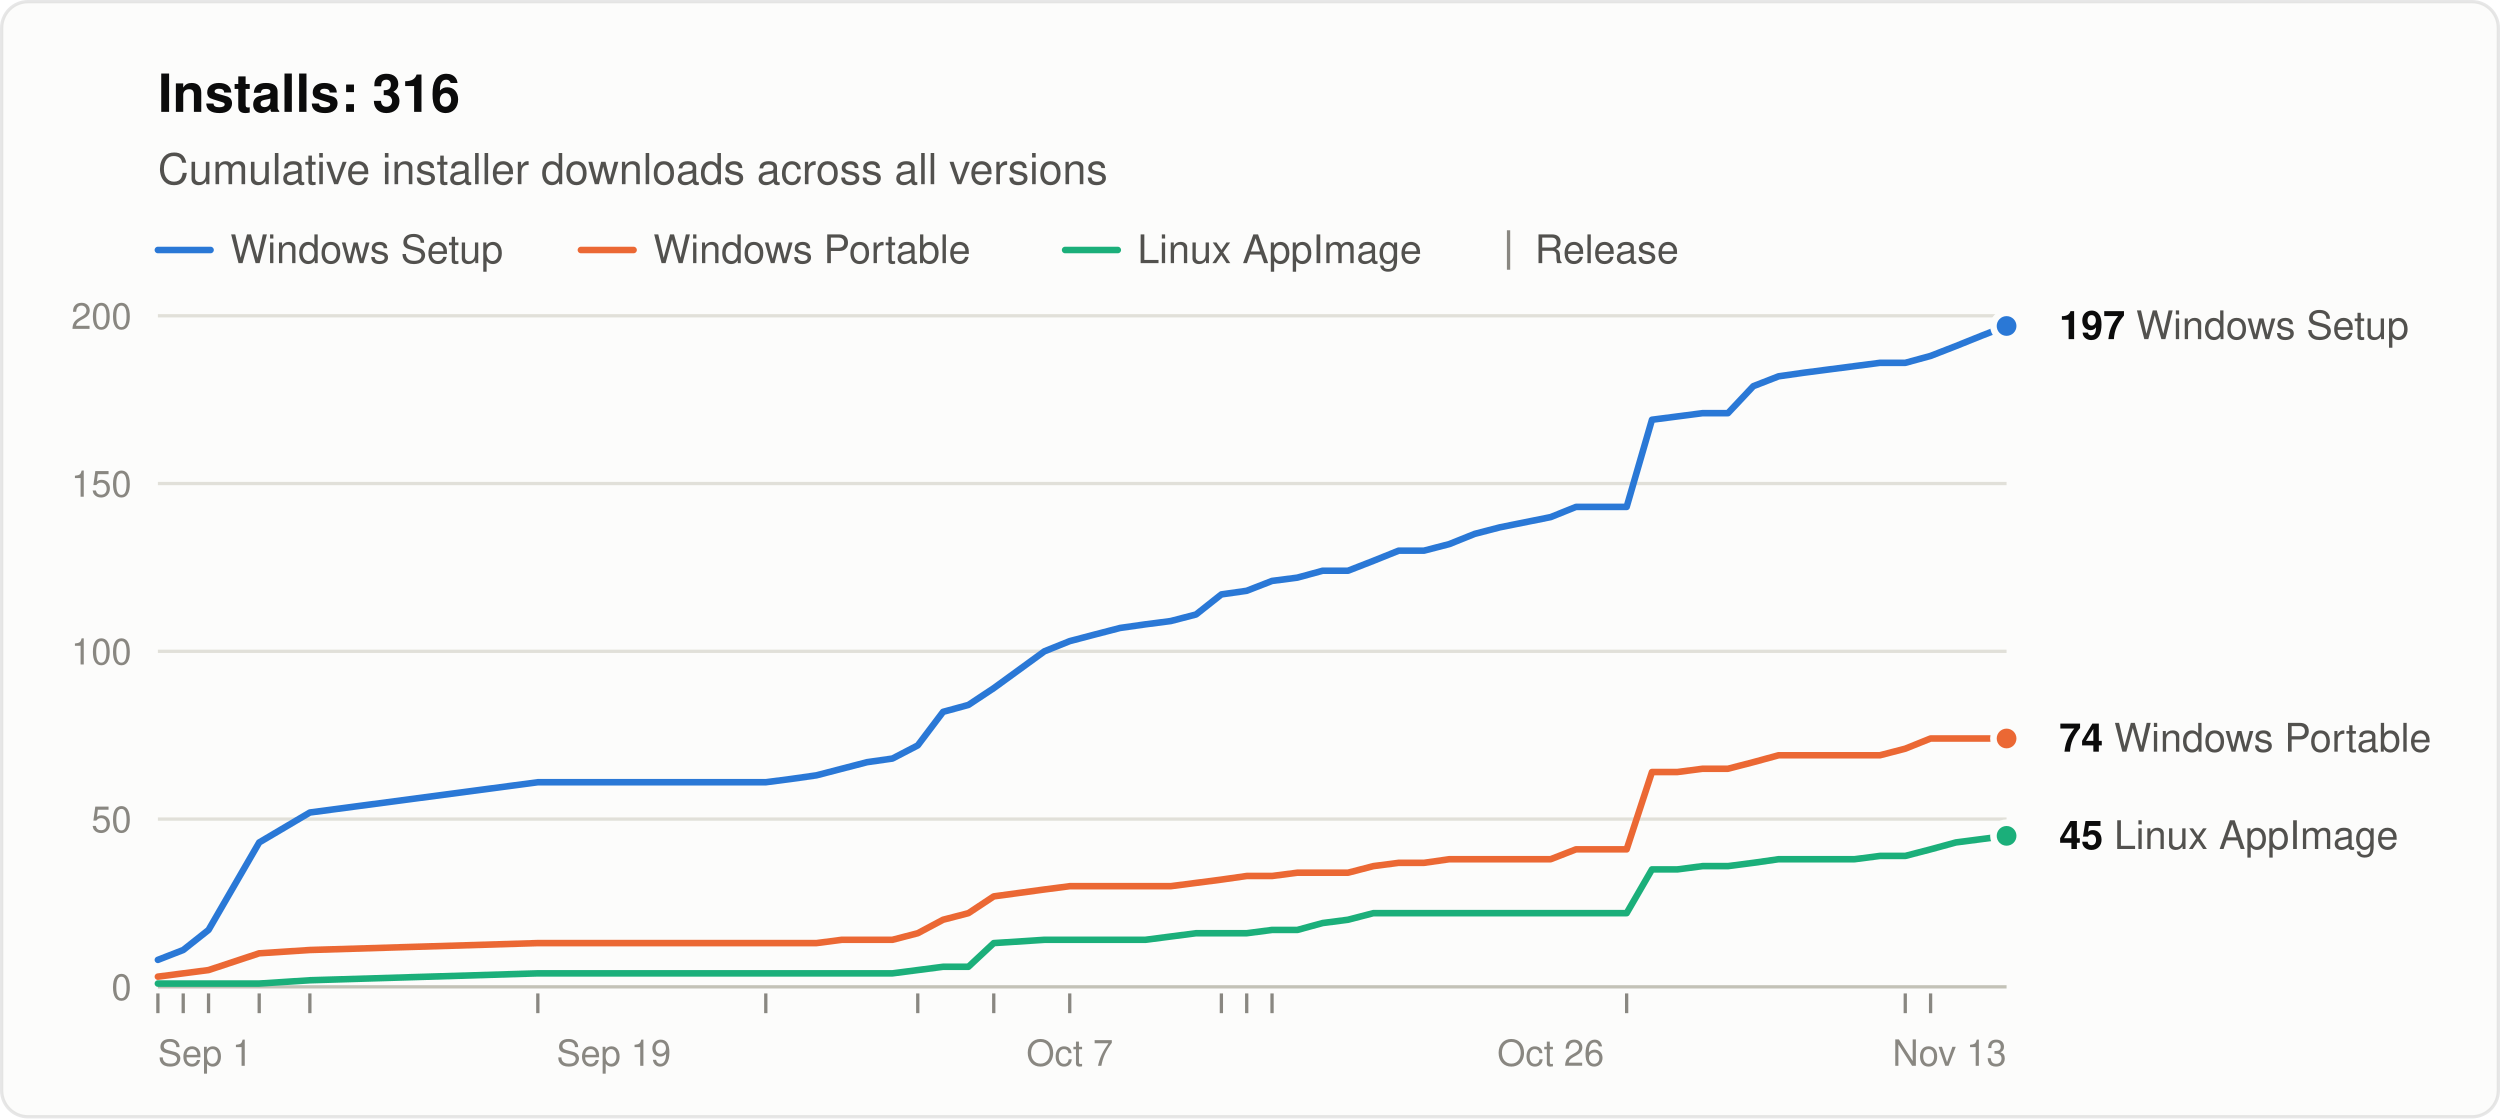
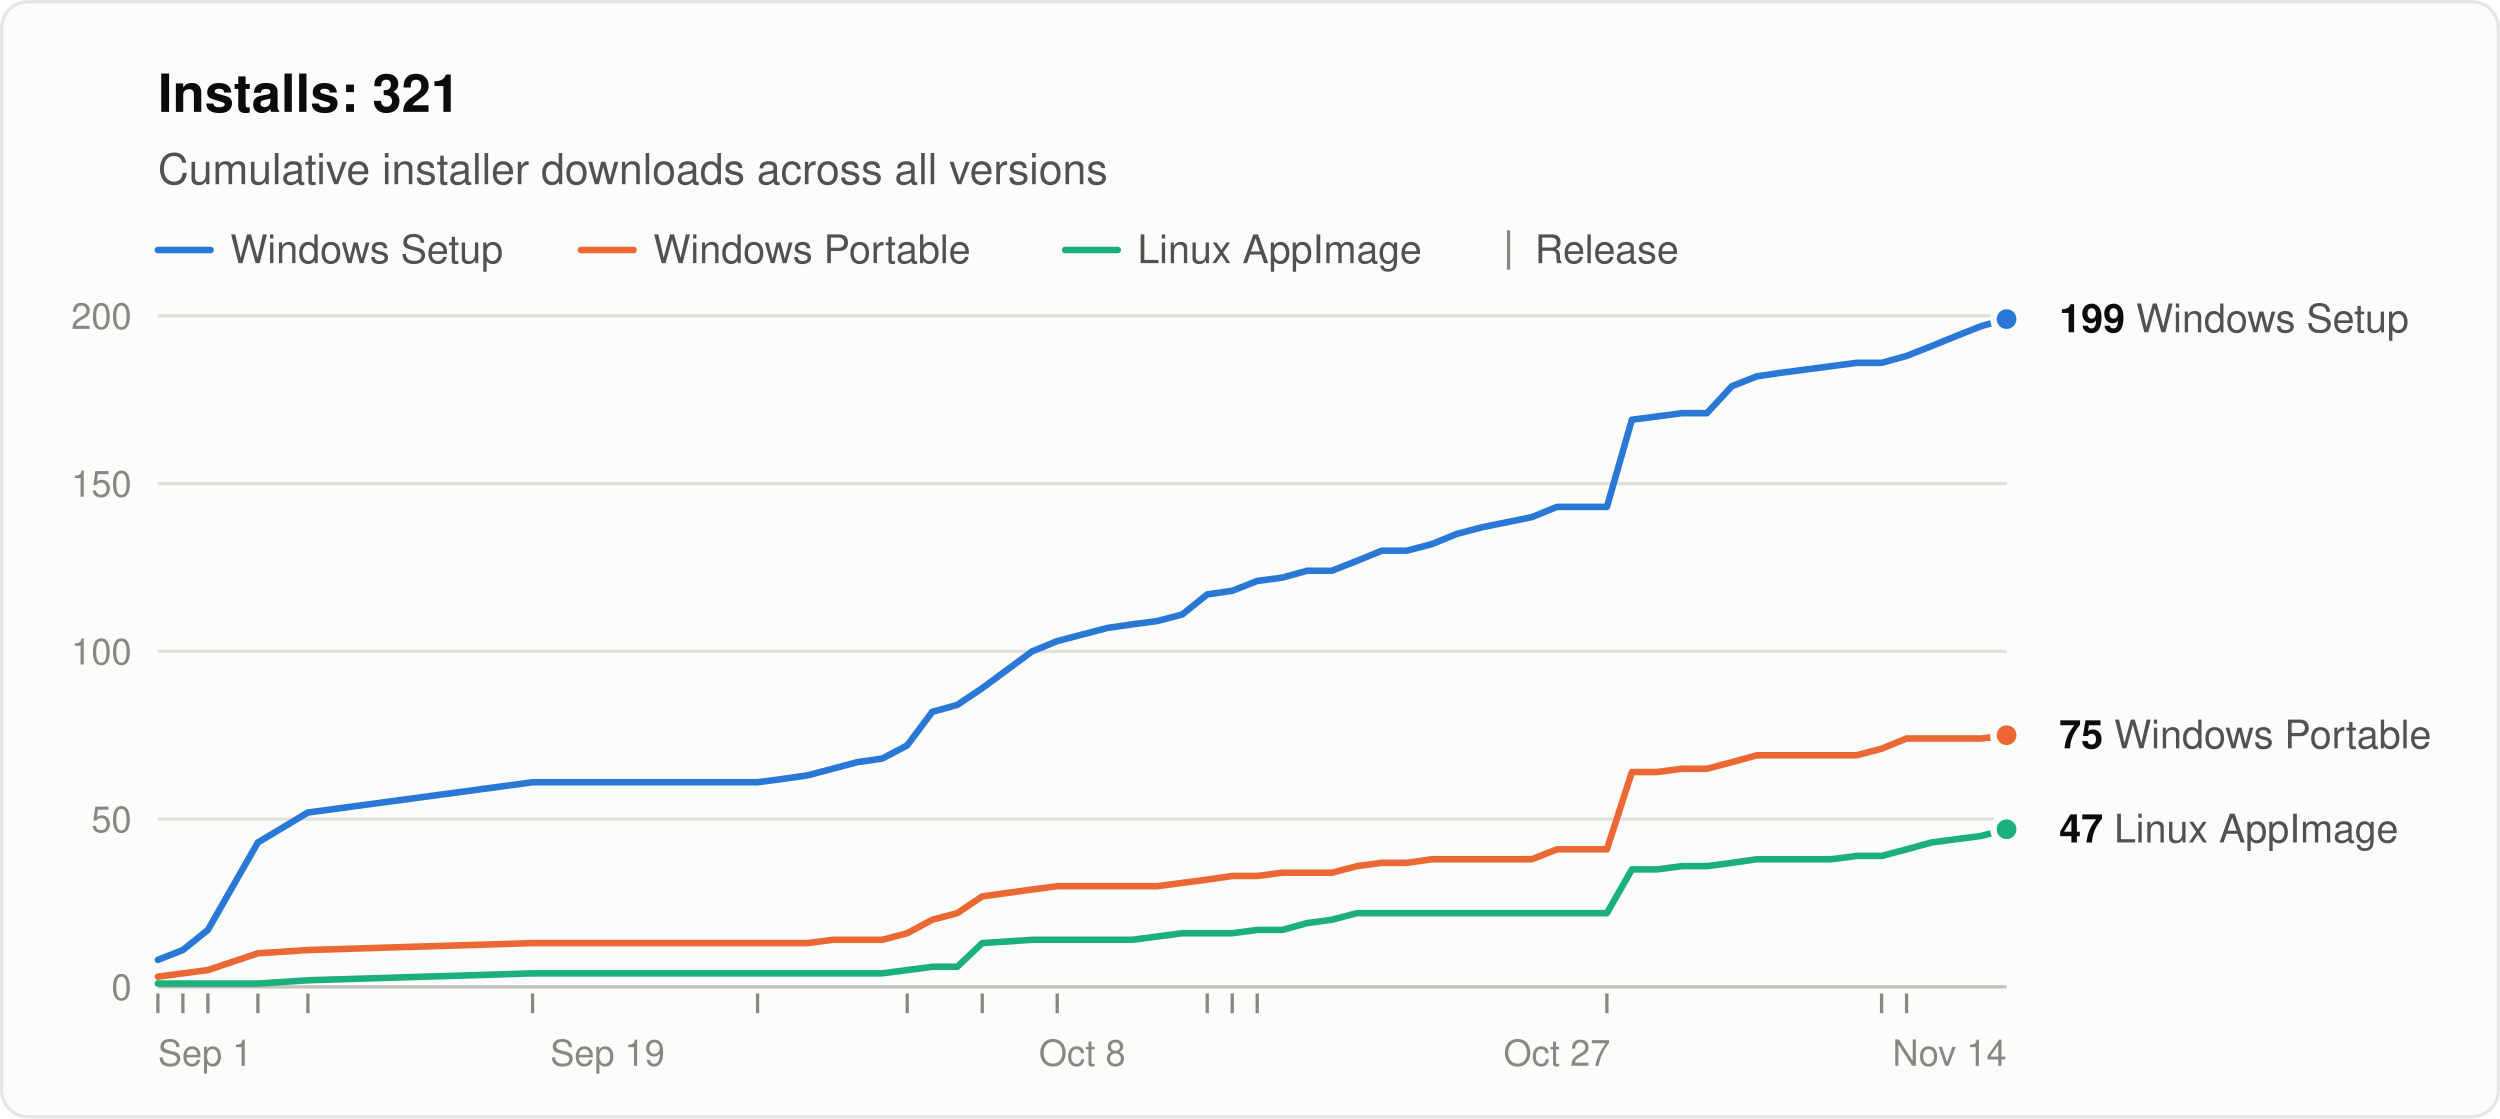
<svg xmlns="http://www.w3.org/2000/svg" width="760" height="340" viewBox="0 0 760 340" role="img" aria-labelledby="title desc" font-family="system-ui, -apple-system, &quot;Segoe UI&quot;, Helvetica, Arial, sans-serif">
  <rect x="0.5" y="0.5" width="759" height="339" rx="8" fill="#fcfcfb" stroke="rgba(11,11,11,0.10)" />
-   <text x="48" y="34" font-size="16" font-weight="600" fill="#0b0b0b">Installs: 316</text>
+   <text x="48" y="34" font-size="16" font-weight="600" fill="#0b0b0b">Installs: 321</text>
  <text x="48" y="56" font-size="13" fill="#52514e">Cumulative installer downloads across all versions</text>
  <line x1="48" y1="76" x2="64" y2="76" stroke="#2a78d6" stroke-width="2" stroke-linecap="round" />
  <text x="70" y="80" font-size="12" fill="#52514e">Windows Setup</text>
  <line x1="176.6" y1="76" x2="192.6" y2="76" stroke="#eb6834" stroke-width="2" stroke-linecap="round" />
  <text x="198.6" y="80" font-size="12" fill="#52514e">Windows Portable</text>
  <line x1="323.8" y1="76" x2="339.8" y2="76" stroke="#1baf7a" stroke-width="2" stroke-linecap="round" />
  <text x="345.8" y="80" font-size="12" fill="#52514e">Linux AppImage</text>
  <line x1="458.6" y1="70" x2="458.6" y2="82" stroke="#898781" />
  <text x="466.6" y="80" font-size="12" fill="#52514e">Release</text>
  <line x1="48" y1="300.0" x2="610" y2="300.0" stroke="#c3c2b7" />
  <text x="40" y="304.0" font-size="11" text-anchor="end" fill="#898781" style="font-variant-numeric: tabular-nums">0</text>
  <line x1="48" y1="249.0" x2="610" y2="249.0" stroke="#e1e0d9" />
  <text x="40" y="253.0" font-size="11" text-anchor="end" fill="#898781" style="font-variant-numeric: tabular-nums">50</text>
  <line x1="48" y1="198.0" x2="610" y2="198.0" stroke="#e1e0d9" />
  <text x="40" y="202.0" font-size="11" text-anchor="end" fill="#898781" style="font-variant-numeric: tabular-nums">100</text>
  <line x1="48" y1="147.0" x2="610" y2="147.0" stroke="#e1e0d9" />
  <text x="40" y="151.0" font-size="11" text-anchor="end" fill="#898781" style="font-variant-numeric: tabular-nums">150</text>
  <line x1="48" y1="96.0" x2="610" y2="96.0" stroke="#e1e0d9" />
  <text x="40" y="100.0" font-size="11" text-anchor="end" fill="#898781" style="font-variant-numeric: tabular-nums">200</text>
  <text x="48.0" y="324" font-size="11" text-anchor="start" fill="#898781">Sep 1</text>
-   <text x="186.6" y="324" font-size="11" text-anchor="middle" fill="#898781">Sep 19</text>
-   <text x="325.2" y="324" font-size="11" text-anchor="middle" fill="#898781">Oct 7</text>
-   <text x="471.4" y="324" font-size="11" text-anchor="middle" fill="#898781">Oct 26</text>
-   <text x="610.0" y="324" font-size="11" text-anchor="end" fill="#898781">Nov 13</text>
+   <text x="184.7" y="324" font-size="11" text-anchor="middle" fill="#898781">Sep 19</text>
+   <text x="329.0" y="324" font-size="11" text-anchor="middle" fill="#898781">Oct 8</text>
+   <text x="473.3" y="324" font-size="11" text-anchor="middle" fill="#898781">Oct 27</text>
+   <text x="610.0" y="324" font-size="11" text-anchor="end" fill="#898781">Nov 14</text>
  <line x1="48.0" y1="302" x2="48.0" y2="308" stroke="#898781" />
-   <line x1="55.7" y1="302" x2="55.7" y2="308" stroke="#898781" />
-   <line x1="63.4" y1="302" x2="63.4" y2="308" stroke="#898781" />
-   <line x1="78.8" y1="302" x2="78.8" y2="308" stroke="#898781" />
-   <line x1="94.2" y1="302" x2="94.2" y2="308" stroke="#898781" />
-   <line x1="163.5" y1="302" x2="163.5" y2="308" stroke="#898781" />
-   <line x1="232.8" y1="302" x2="232.8" y2="308" stroke="#898781" />
-   <line x1="279.0" y1="302" x2="279.0" y2="308" stroke="#898781" />
-   <line x1="302.1" y1="302" x2="302.1" y2="308" stroke="#898781" />
-   <line x1="325.2" y1="302" x2="325.2" y2="308" stroke="#898781" />
-   <line x1="371.3" y1="302" x2="371.3" y2="308" stroke="#898781" />
-   <line x1="379.0" y1="302" x2="379.0" y2="308" stroke="#898781" />
-   <line x1="386.7" y1="302" x2="386.7" y2="308" stroke="#898781" />
-   <line x1="494.5" y1="302" x2="494.5" y2="308" stroke="#898781" />
-   <line x1="579.2" y1="302" x2="579.2" y2="308" stroke="#898781" />
-   <line x1="586.9" y1="302" x2="586.9" y2="308" stroke="#898781" />
-   <polyline points="48.0,291.8 55.7,288.8 63.4,282.7 78.8,256.1 94.2,247.0 163.5,237.8 232.8,237.8 240.5,236.8 248.2,235.7 255.9,233.7 263.6,231.7 271.3,230.6 279.0,226.6 286.7,216.4 294.4,214.3 302.1,209.2 317.5,198.0 325.2,194.9 332.8,192.9 340.5,190.9 348.2,189.8 355.9,188.8 363.6,186.8 371.3,180.7 379.0,179.6 386.7,176.6 394.4,175.6 402.1,173.5 409.8,173.5 417.5,170.5 425.2,167.4 432.9,167.4 440.6,165.4 448.3,162.3 456.0,160.3 471.4,157.2 479.1,154.1 486.8,154.1 494.5,154.1 502.2,127.6 509.9,126.6 517.6,125.6 525.3,125.6 533.0,117.4 540.7,114.4 548.4,113.3 556.1,112.3 563.8,111.3 571.5,110.3 579.2,110.3 586.9,108.2 594.6,105.2 602.3,102.1 610.0,99.1" fill="none" stroke="#2a78d6" stroke-width="2" stroke-linejoin="round" stroke-linecap="round" />
-   <polyline points="48.0,296.9 55.7,295.9 63.4,294.9 78.8,289.8 94.2,288.8 163.5,286.7 232.8,286.7 240.5,286.7 248.2,286.7 255.9,285.7 263.6,285.7 271.3,285.7 279.0,283.7 286.7,279.6 294.4,277.6 302.1,272.5 317.5,270.4 325.2,269.4 332.8,269.4 340.5,269.4 348.2,269.4 355.9,269.4 363.6,268.4 371.3,267.4 379.0,266.3 386.7,266.3 394.4,265.3 402.1,265.3 409.8,265.3 417.5,263.3 425.2,262.3 432.9,262.3 440.6,261.2 448.3,261.2 456.0,261.2 471.4,261.2 479.1,258.2 486.8,258.2 494.5,258.2 502.2,234.7 509.9,234.7 517.6,233.7 525.3,233.7 533.0,231.7 540.7,229.6 548.4,229.6 556.1,229.6 563.8,229.6 571.5,229.6 579.2,227.6 586.9,224.5 594.6,224.5 602.3,224.5 610.0,224.5" fill="none" stroke="#eb6834" stroke-width="2" stroke-linejoin="round" stroke-linecap="round" />
-   <polyline points="48.0,299.0 55.7,299.0 63.4,299.0 78.8,299.0 94.2,298.0 163.5,295.9 232.8,295.9 240.5,295.9 248.2,295.9 255.9,295.9 263.6,295.9 271.3,295.9 279.0,294.9 286.7,293.9 294.4,293.9 302.1,286.7 317.5,285.7 325.2,285.7 332.8,285.7 340.5,285.7 348.2,285.7 355.9,284.7 363.6,283.7 371.3,283.7 379.0,283.7 386.7,282.7 394.4,282.7 402.1,280.6 409.8,279.6 417.5,277.6 425.2,277.6 432.9,277.6 440.6,277.6 448.3,277.6 456.0,277.6 471.4,277.6 479.1,277.6 486.8,277.6 494.5,277.6 502.2,264.3 509.9,264.3 517.6,263.3 525.3,263.3 533.0,262.3 540.7,261.2 548.4,261.2 556.1,261.2 563.8,261.2 571.5,260.2 579.2,260.2 586.9,258.2 594.6,256.1 602.3,255.1 610.0,254.1" fill="none" stroke="#1baf7a" stroke-width="2" stroke-linejoin="round" stroke-linecap="round" />
-   <circle cx="610.0" cy="99.1" r="4" fill="#2a78d6" stroke="#fcfcfb" stroke-width="2" />
-   <text x="626.0" y="103.1" font-size="12" fill="#52514e">
-     <tspan font-weight="600" fill="#0b0b0b">197</tspan> Windows Setup</text>
-   <circle cx="610.0" cy="224.5" r="4" fill="#eb6834" stroke="#fcfcfb" stroke-width="2" />
-   <text x="626.0" y="228.5" font-size="12" fill="#52514e">
-     <tspan font-weight="600" fill="#0b0b0b">74</tspan> Windows Portable</text>
-   <circle cx="610.0" cy="254.1" r="4" fill="#1baf7a" stroke="#fcfcfb" stroke-width="2" />
-   <text x="626.0" y="258.1" font-size="12" fill="#52514e">
-     <tspan font-weight="600" fill="#0b0b0b">45</tspan> Linux AppImage</text>
+   <line x1="55.6" y1="302" x2="55.6" y2="308" stroke="#898781" />
+   <line x1="63.2" y1="302" x2="63.2" y2="308" stroke="#898781" />
+   <line x1="78.4" y1="302" x2="78.4" y2="308" stroke="#898781" />
+   <line x1="93.6" y1="302" x2="93.6" y2="308" stroke="#898781" />
+   <line x1="161.9" y1="302" x2="161.9" y2="308" stroke="#898781" />
+   <line x1="230.3" y1="302" x2="230.3" y2="308" stroke="#898781" />
+   <line x1="275.8" y1="302" x2="275.8" y2="308" stroke="#898781" />
+   <line x1="298.6" y1="302" x2="298.6" y2="308" stroke="#898781" />
+   <line x1="321.4" y1="302" x2="321.4" y2="308" stroke="#898781" />
+   <line x1="367.0" y1="302" x2="367.0" y2="308" stroke="#898781" />
+   <line x1="374.6" y1="302" x2="374.6" y2="308" stroke="#898781" />
+   <line x1="382.2" y1="302" x2="382.2" y2="308" stroke="#898781" />
+   <line x1="488.5" y1="302" x2="488.5" y2="308" stroke="#898781" />
+   <line x1="572.0" y1="302" x2="572.0" y2="308" stroke="#898781" />
+   <line x1="579.6" y1="302" x2="579.6" y2="308" stroke="#898781" />
+   <polyline points="48.0,291.8 55.6,288.8 63.2,282.7 78.4,256.1 93.6,247.0 161.9,237.8 230.3,237.8 237.9,236.8 245.5,235.7 253.1,233.7 260.6,231.7 268.2,230.6 275.8,226.6 283.4,216.4 291.0,214.3 298.6,209.2 313.8,198.0 321.4,194.9 329.0,192.9 336.6,190.9 344.2,189.8 351.8,188.8 359.4,186.8 367.0,180.7 374.6,179.6 382.2,176.6 389.8,175.6 397.4,173.5 404.9,173.5 412.5,170.5 420.1,167.4 427.7,167.4 435.3,165.4 442.9,162.3 450.5,160.3 465.7,157.2 473.3,154.1 480.9,154.1 488.5,154.1 496.1,127.6 503.7,126.6 511.3,125.6 518.9,125.6 526.5,117.4 534.1,114.4 541.6,113.3 549.2,112.3 556.8,111.3 564.4,110.3 572.0,110.3 579.6,108.2 587.2,105.2 594.8,102.1 602.4,99.1 610.0,97.0" fill="none" stroke="#2a78d6" stroke-width="2" stroke-linejoin="round" stroke-linecap="round" />
+   <polyline points="48.0,296.9 55.6,295.9 63.2,294.9 78.4,289.8 93.6,288.8 161.9,286.7 230.3,286.7 237.9,286.7 245.5,286.7 253.1,285.7 260.6,285.7 268.2,285.7 275.8,283.7 283.4,279.6 291.0,277.6 298.6,272.5 313.8,270.4 321.4,269.4 329.0,269.4 336.6,269.4 344.2,269.4 351.8,269.4 359.4,268.4 367.0,267.4 374.6,266.3 382.2,266.3 389.8,265.3 397.4,265.3 404.9,265.3 412.5,263.3 420.1,262.3 427.7,262.3 435.3,261.2 442.9,261.2 450.5,261.2 465.7,261.2 473.3,258.2 480.9,258.2 488.5,258.2 496.1,234.7 503.7,234.7 511.3,233.7 518.9,233.7 526.5,231.7 534.1,229.6 541.6,229.6 549.2,229.6 556.8,229.6 564.4,229.6 572.0,227.6 579.6,224.5 587.2,224.5 594.8,224.5 602.4,224.5 610.0,223.5" fill="none" stroke="#eb6834" stroke-width="2" stroke-linejoin="round" stroke-linecap="round" />
+   <polyline points="48.0,299.0 55.6,299.0 63.2,299.0 78.4,299.0 93.6,298.0 161.9,295.9 230.3,295.9 237.9,295.9 245.5,295.9 253.1,295.9 260.6,295.9 268.2,295.9 275.8,294.9 283.4,293.9 291.0,293.9 298.6,286.7 313.8,285.7 321.4,285.7 329.0,285.7 336.6,285.7 344.2,285.7 351.8,284.7 359.4,283.7 367.0,283.7 374.6,283.7 382.2,282.7 389.8,282.7 397.4,280.6 404.9,279.6 412.5,277.6 420.1,277.6 427.7,277.6 435.3,277.6 442.9,277.6 450.5,277.6 465.7,277.6 473.3,277.6 480.9,277.6 488.5,277.6 496.1,264.3 503.7,264.3 511.3,263.3 518.9,263.3 526.5,262.3 534.1,261.2 541.6,261.2 549.2,261.2 556.8,261.2 564.4,260.2 572.0,260.2 579.6,258.2 587.2,256.1 594.8,255.1 602.4,254.1 610.0,252.1" fill="none" stroke="#1baf7a" stroke-width="2" stroke-linejoin="round" stroke-linecap="round" />
+   <circle cx="610.0" cy="97.0" r="4" fill="#2a78d6" stroke="#fcfcfb" stroke-width="2" />
+   <text x="626.0" y="101.0" font-size="12" fill="#52514e">
+     <tspan font-weight="600" fill="#0b0b0b">199</tspan> Windows Setup</text>
+   <circle cx="610.0" cy="223.5" r="4" fill="#eb6834" stroke="#fcfcfb" stroke-width="2" />
+   <text x="626.0" y="227.5" font-size="12" fill="#52514e">
+     <tspan font-weight="600" fill="#0b0b0b">75</tspan> Windows Portable</text>
+   <circle cx="610.0" cy="252.1" r="4" fill="#1baf7a" stroke="#fcfcfb" stroke-width="2" />
+   <text x="626.0" y="256.1" font-size="12" fill="#52514e">
+     <tspan font-weight="600" fill="#0b0b0b">47</tspan> Linux AppImage</text>
</svg>
